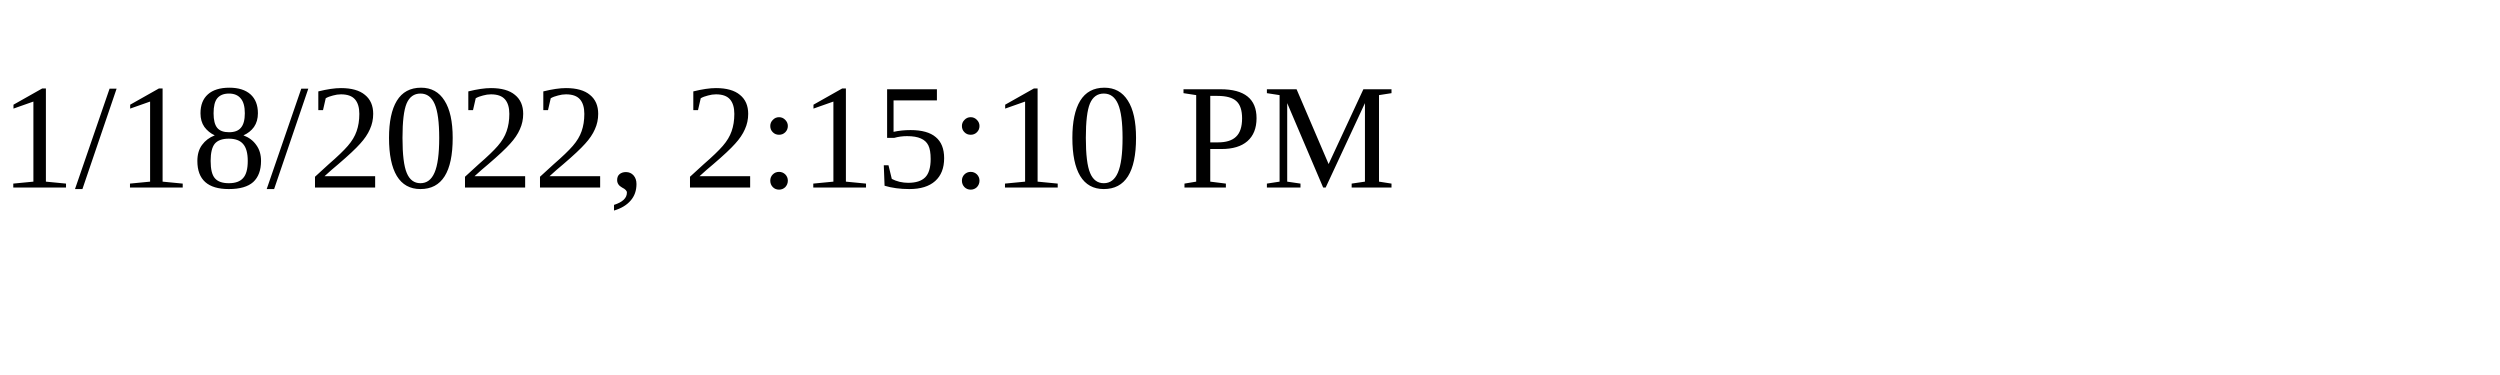
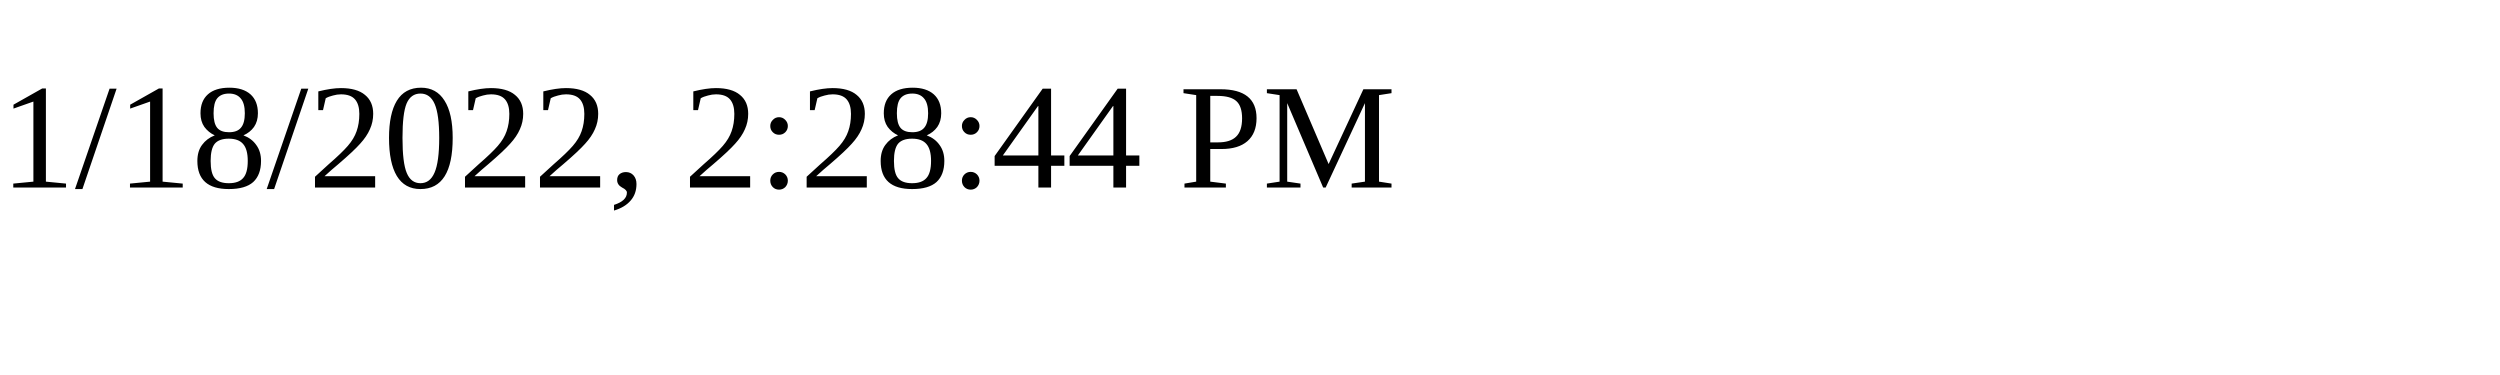
<svg xmlns="http://www.w3.org/2000/svg" height="30" width="200">
-   <text x="0" y="15">1/18/2022, 2:15:10 PM</text>
+   <text x="0" y="15">1/18/2022, 2:28:44 PM</text>
</svg>
